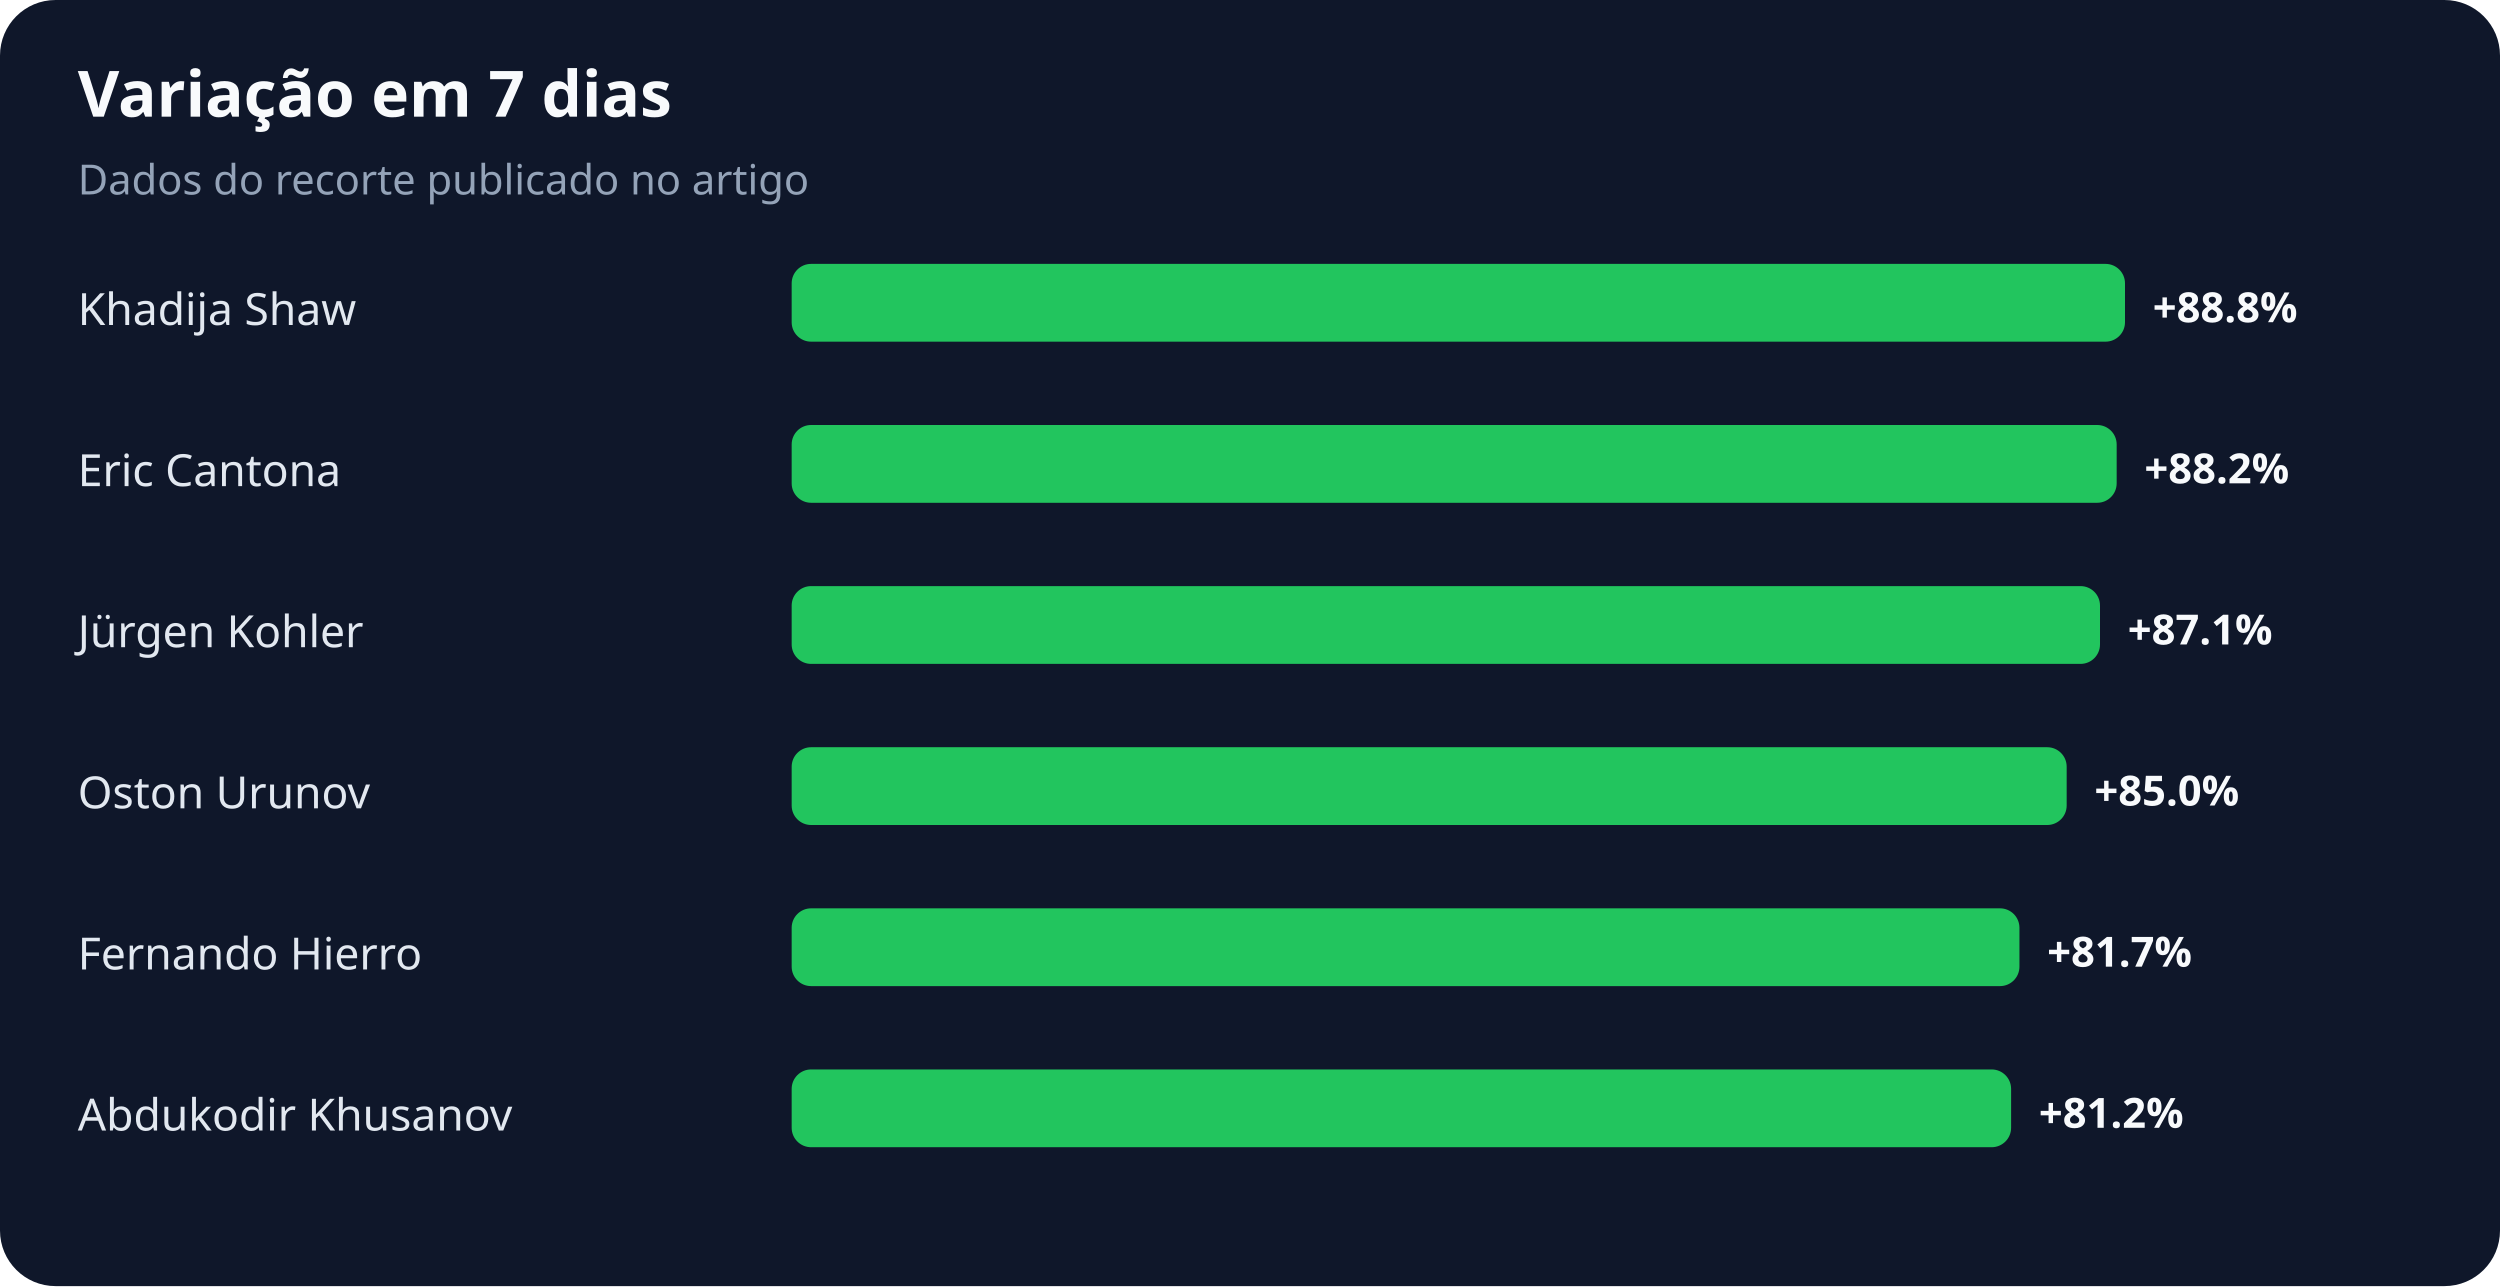
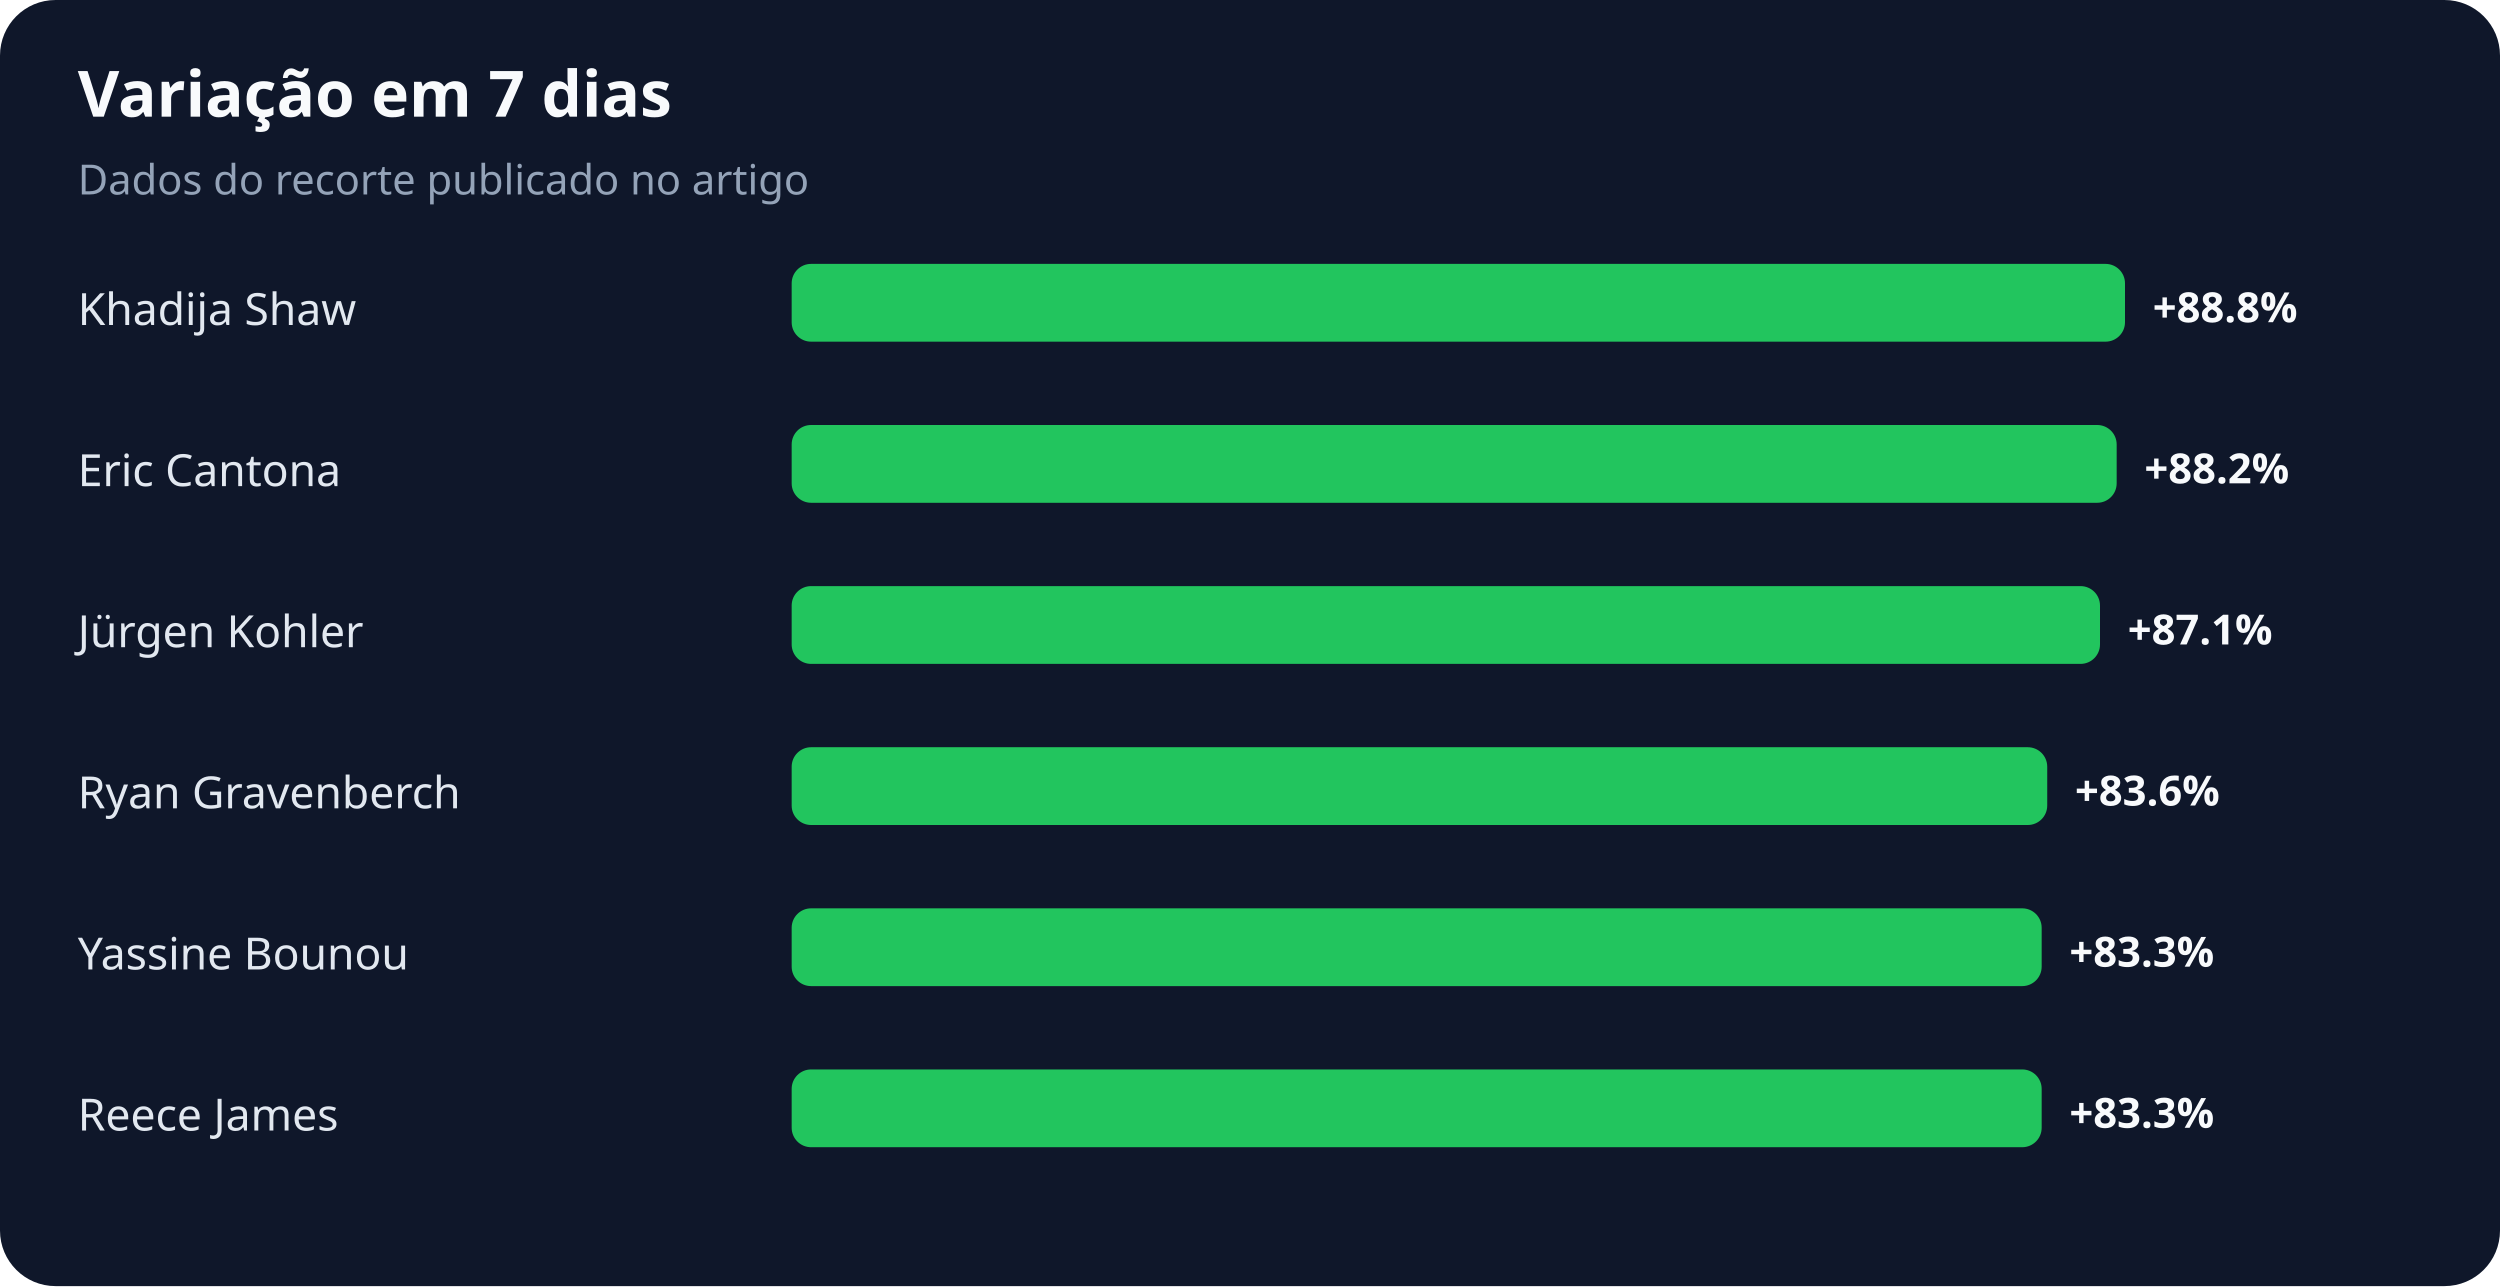
<svg xmlns="http://www.w3.org/2000/svg" width="900" height="463" viewBox="0 0 900 463" role="img" aria-labelledby="title desc">
  <rect width="100%" height="100%" rx="20" fill="#0f172a" />
  <text x="28" y="42" fill="#f8fafc" font-family="system-ui,sans-serif" font-size="23" font-weight="700">Variação em 7 dias</text>
  <text x="28" y="70" fill="#94a3b8" font-family="system-ui,sans-serif" font-size="15">Dados do recorte publicado no artigo</text>
  <text x="28" y="117" fill="#e2e8f0" font-family="system-ui,sans-serif" font-size="16">Khadija Shaw</text>
  <rect x="285" y="95" width="480" height="28" rx="7" fill="#22c55e" />
  <text x="775" y="116" fill="#f8fafc" font-family="system-ui,sans-serif" font-size="15" font-weight="700">+88.8%</text>
  <text x="28" y="175" fill="#e2e8f0" font-family="system-ui,sans-serif" font-size="16">Eric Cantona</text>
  <rect x="285" y="153" width="477" height="28" rx="7" fill="#22c55e" />
  <text x="772" y="174" fill="#f8fafc" font-family="system-ui,sans-serif" font-size="15" font-weight="700">+88.2%</text>
  <text x="28" y="233" fill="#e2e8f0" font-family="system-ui,sans-serif" font-size="16">Jürgen Kohler</text>
  <rect x="285" y="211" width="471" height="28" rx="7" fill="#22c55e" />
  <text x="766" y="232" fill="#f8fafc" font-family="system-ui,sans-serif" font-size="15" font-weight="700">+87.1%</text>
-   <text x="28" y="291" fill="#e2e8f0" font-family="system-ui,sans-serif" font-size="16">Oston Urunov</text>
-   <rect x="285" y="269" width="459" height="28" rx="7" fill="#22c55e" />
-   <text x="754" y="290" fill="#f8fafc" font-family="system-ui,sans-serif" font-size="15" font-weight="700">+85.0%</text>
-   <text x="28" y="349" fill="#e2e8f0" font-family="system-ui,sans-serif" font-size="16">Fernando Hierro</text>
-   <rect x="285" y="327" width="442" height="28" rx="7" fill="#22c55e" />
-   <text x="737" y="348" fill="#f8fafc" font-family="system-ui,sans-serif" font-size="15" font-weight="700">+81.7%</text>
-   <text x="28" y="407" fill="#e2e8f0" font-family="system-ui,sans-serif" font-size="16">Abdukodir Khusanov</text>
-   <rect x="285" y="385" width="439" height="28" rx="7" fill="#22c55e" />
-   <text x="734" y="406" fill="#f8fafc" font-family="system-ui,sans-serif" font-size="15" font-weight="700">+81.2%</text>
+   <text x="28" y="291" fill="#e2e8f0" font-family="system-ui,sans-serif" font-size="16">Ryan Gravenberch</text>
+   <rect x="285" y="269" width="452" height="28" rx="7" fill="#22c55e" />
+   <text x="747" y="290" fill="#f8fafc" font-family="system-ui,sans-serif" font-size="15" font-weight="700">+83.6%</text>
+   <text x="28" y="349" fill="#e2e8f0" font-family="system-ui,sans-serif" font-size="16">Yassine Bounou</text>
+   <rect x="285" y="327" width="450" height="28" rx="7" fill="#22c55e" />
+   <text x="745" y="348" fill="#f8fafc" font-family="system-ui,sans-serif" font-size="15" font-weight="700">+83.3%</text>
+   <text x="28" y="407" fill="#e2e8f0" font-family="system-ui,sans-serif" font-size="16">Reece James</text>
+   <rect x="285" y="385" width="450" height="28" rx="7" fill="#22c55e" />
+   <text x="745" y="406" fill="#f8fafc" font-family="system-ui,sans-serif" font-size="15" font-weight="700">+83.3%</text>
</svg>
